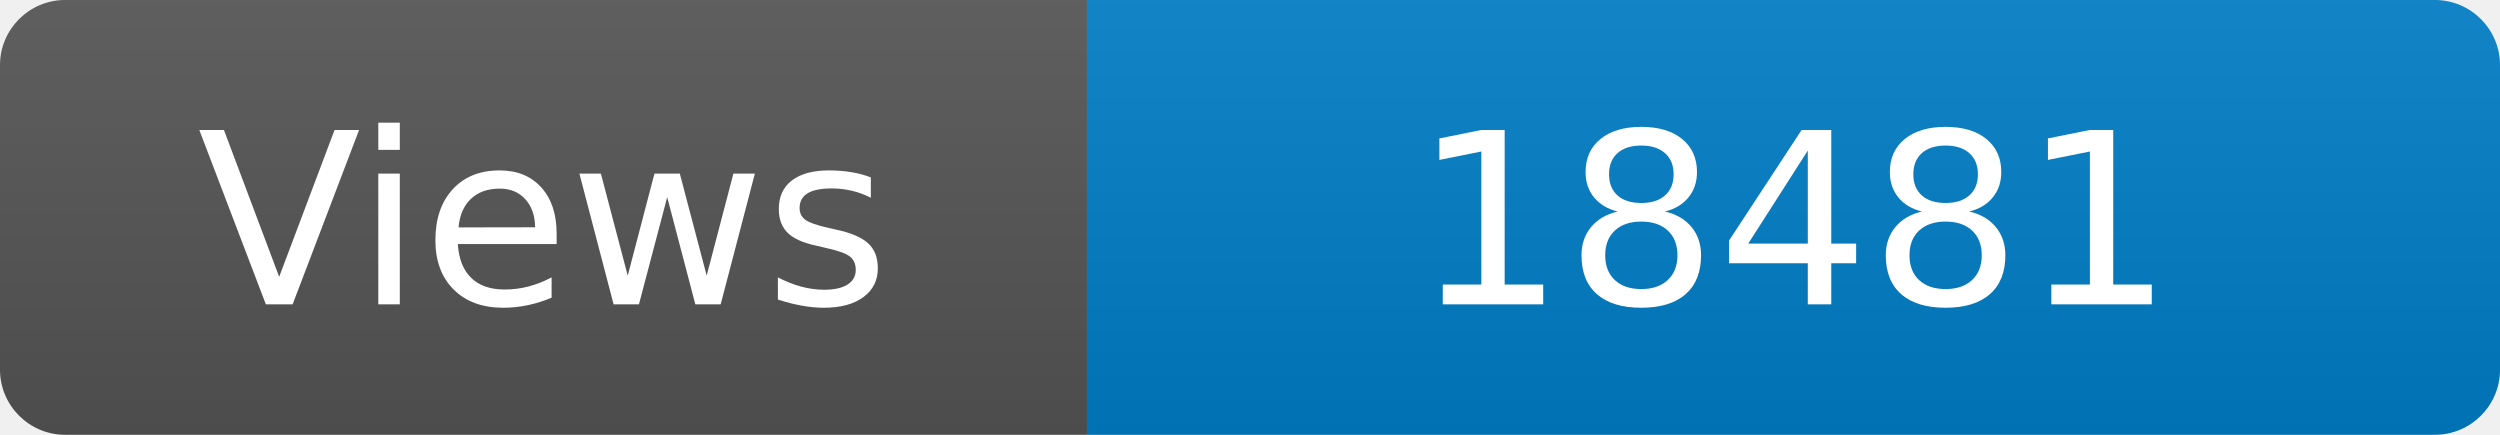
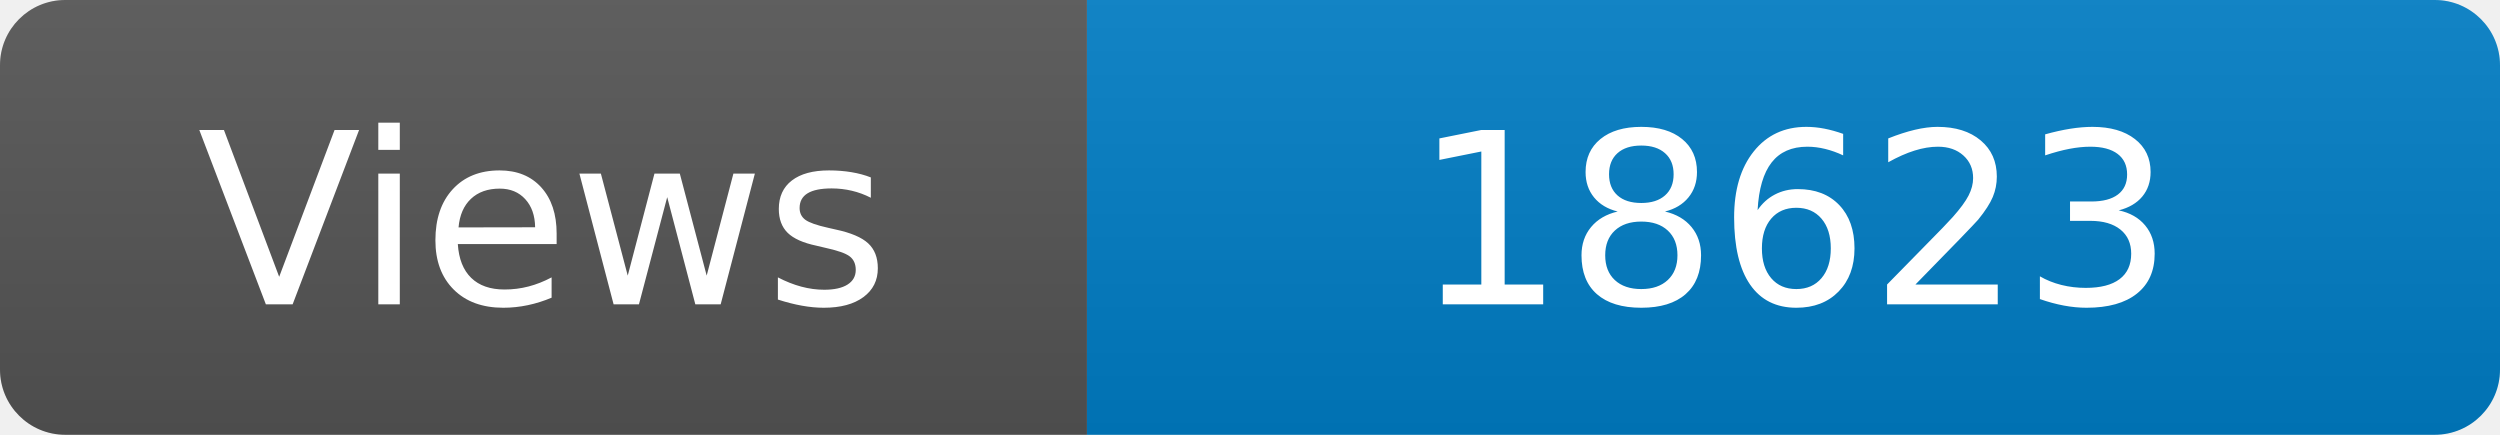
<svg xmlns="http://www.w3.org/2000/svg" width="115" height="20" role="img" aria-label="Maintained?: yes">
  <linearGradient id="s" x2="0" y2="100%">
    <stop offset="0" stop-color="#bbb" stop-opacity=".1" />
    <stop offset="1" stop-opacity=".1" />
  </linearGradient>
  <clipPath id="r">
    <rect width="115" height="20" rx="3" fill="#fff" />
  </clipPath>
  <g clip-path="url(#r)">
    <rect width="50" height="20" fill="#555" />
    <rect x="50" width="160" height="20" fill="#007ec6" />
    <rect width="115" height="20" fill="url(#s)" />
  </g>
  <g fill="#fff" text-anchor="middle" font-family="Verdana,Geneva,DejaVu Sans,sans-serif" font-size="110">
    <text x="250" y="140" transform="scale(.1)" fill="#fff">Views</text>
-     <text x="825" y="140" transform="scale(.1)" fill="#fff">18481</text>
+     <text x="825" y="140" transform="scale(.1)" fill="#fff">18623</text>
  </g>
</svg>
